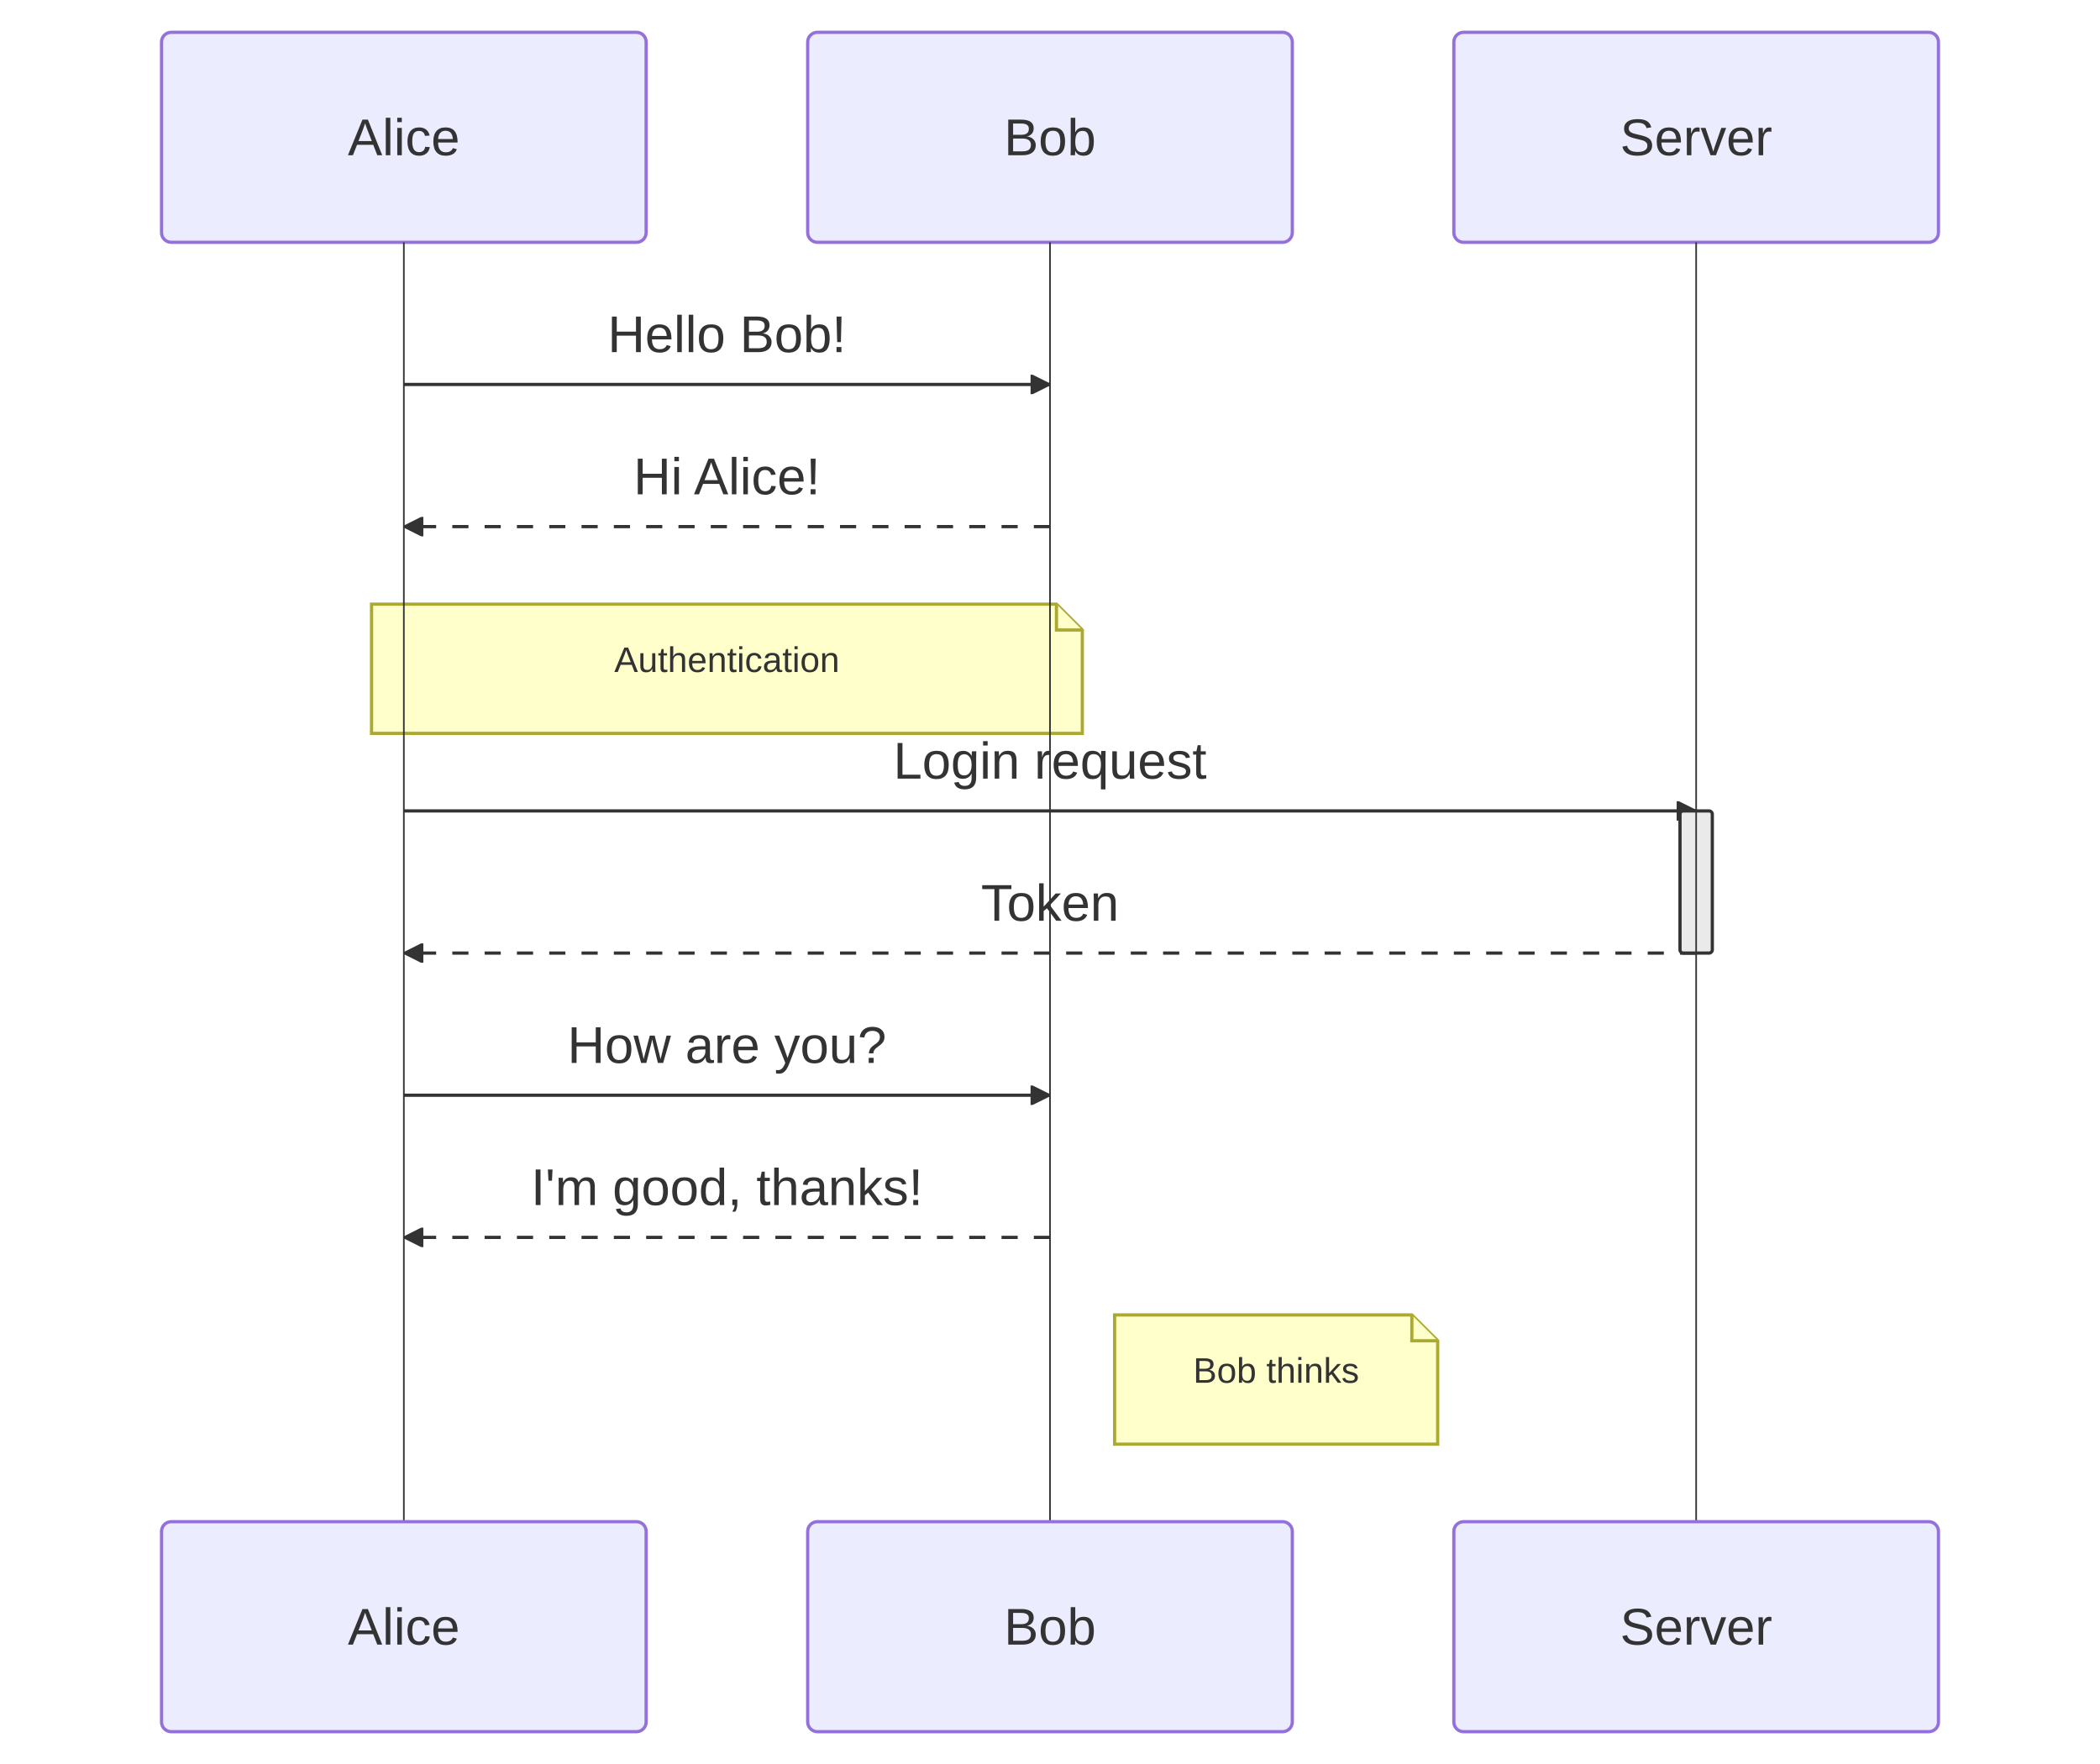
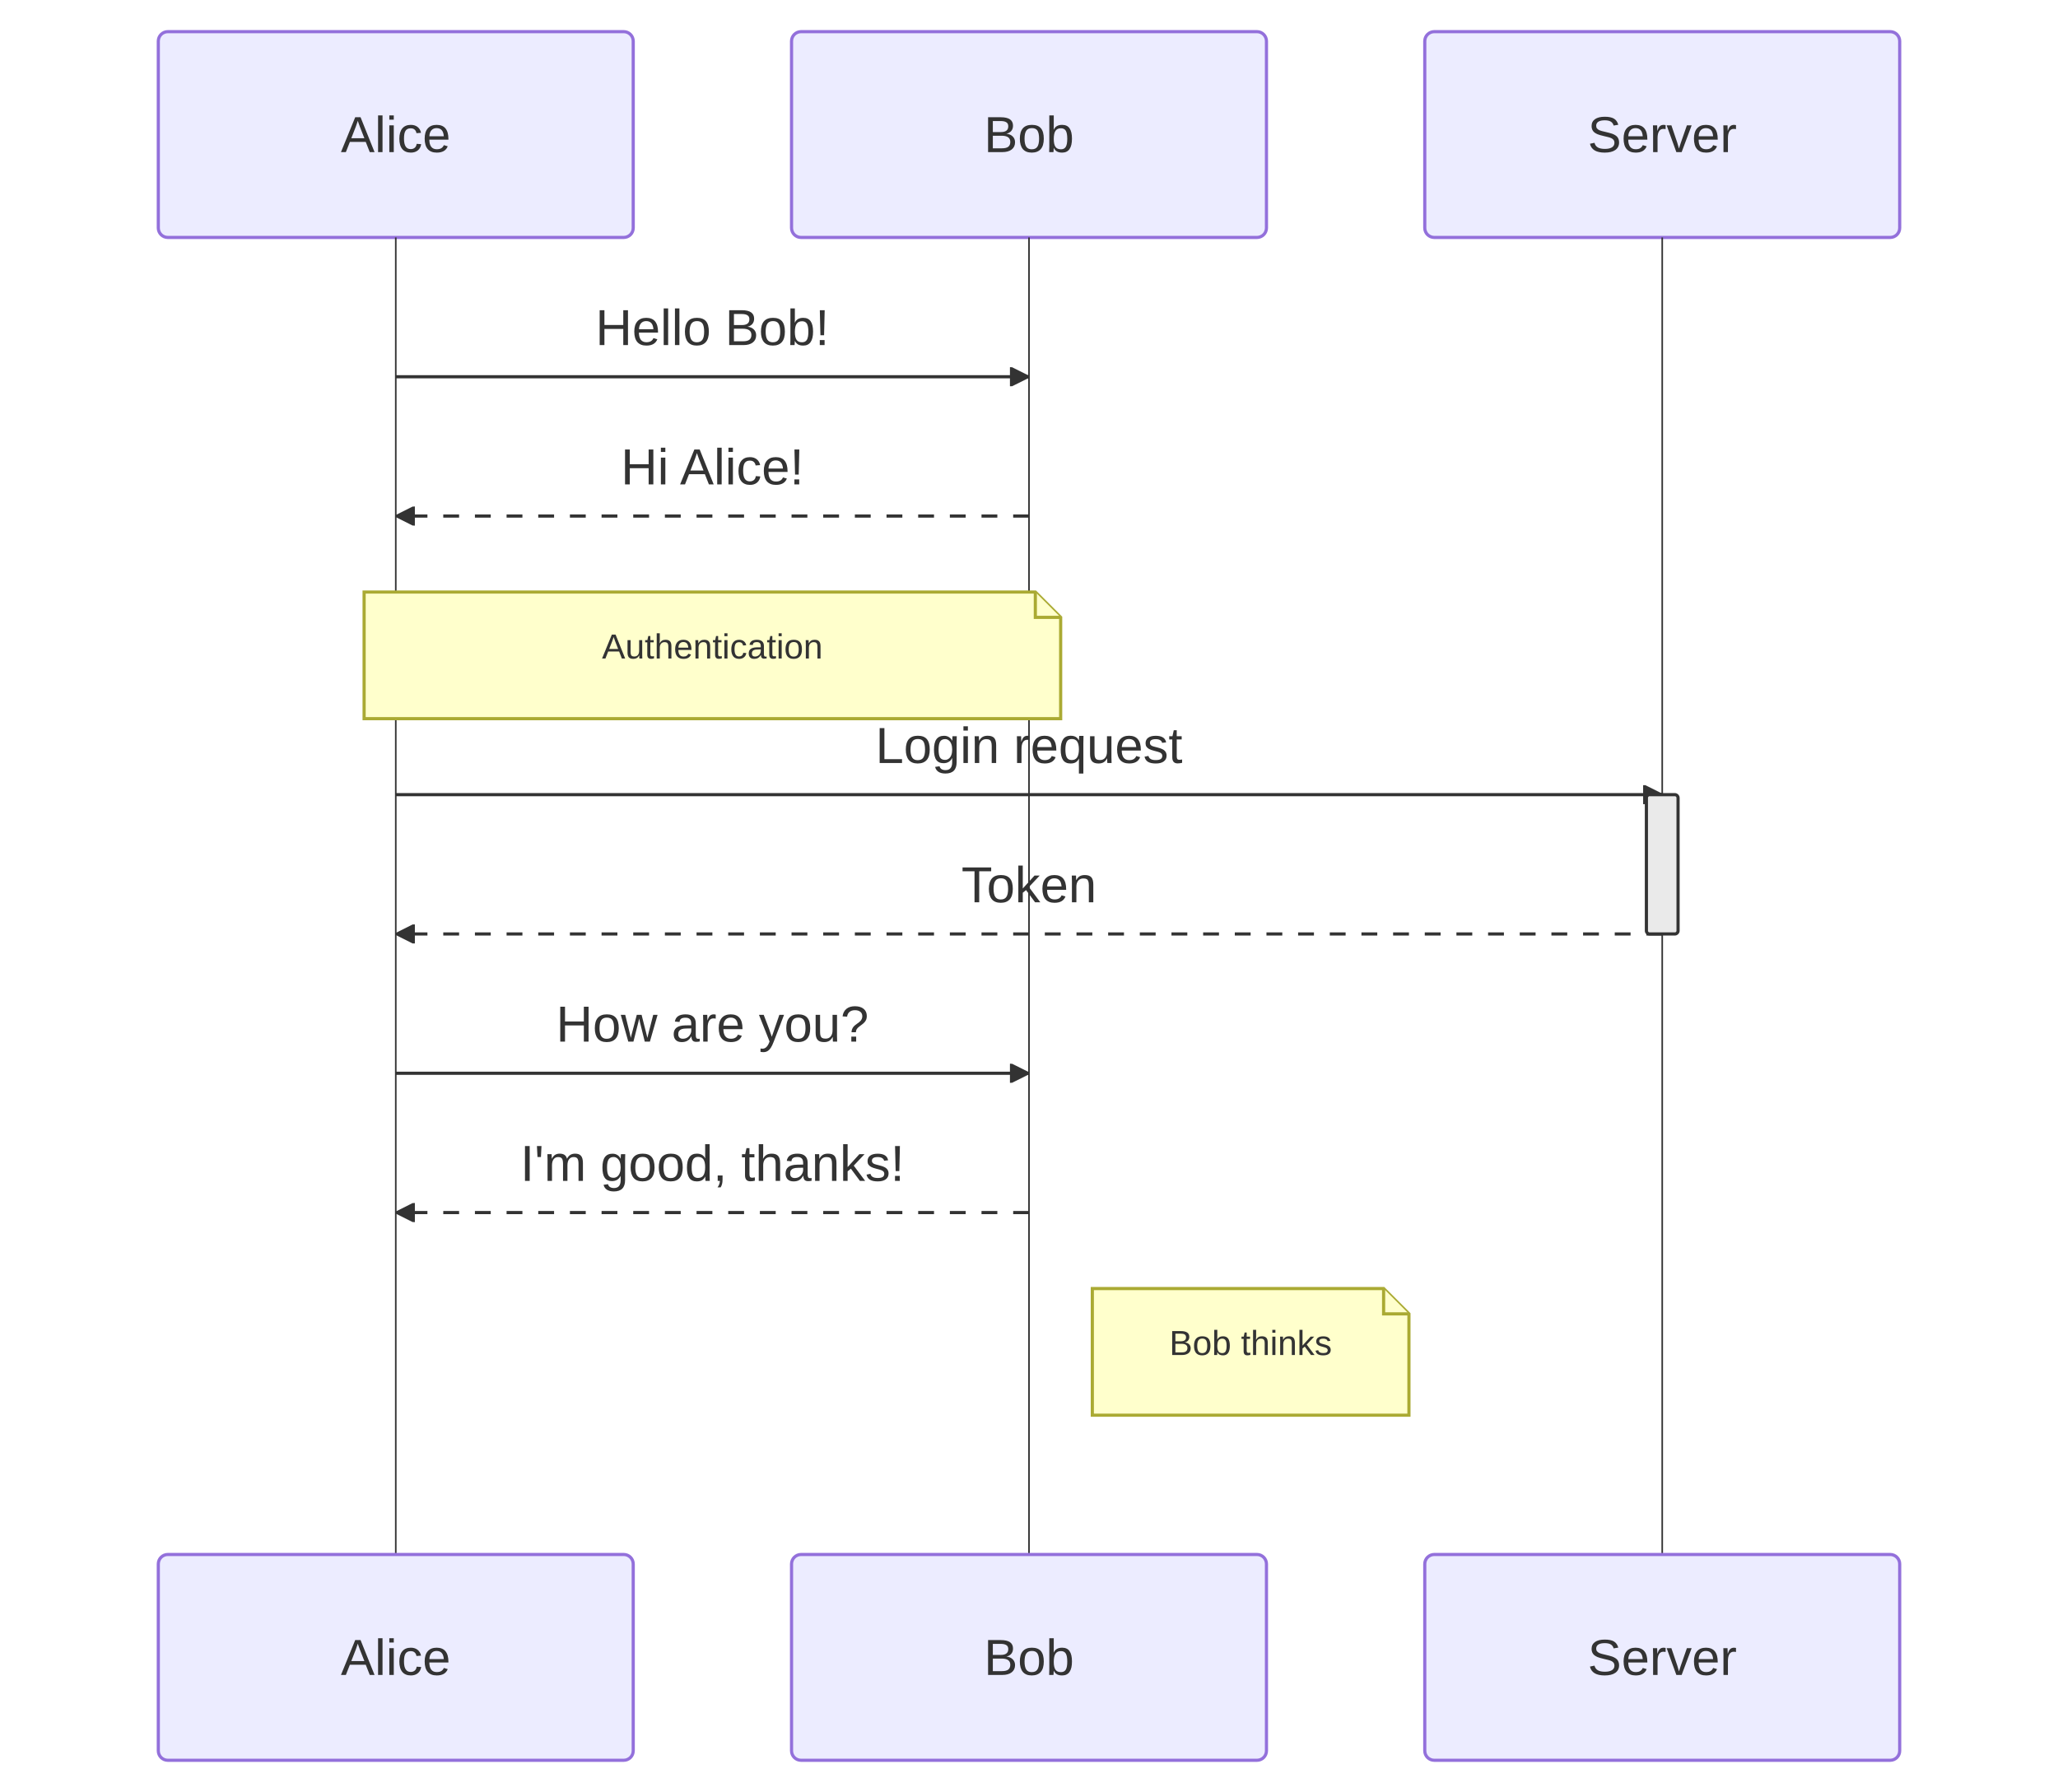
- <svg xmlns="http://www.w3.org/2000/svg" width="650" height="546" viewBox="0 0 650 546" class="mermaid">
+ <svg xmlns="http://www.w3.org/2000/svg" width="650" height="566" viewBox="0 0 650 566" class="mermaid">
  <style>

.mermaid {
  font-family: trebuchet ms, verdana, arial, sans-serif;
  font-size: 16px;
}

.node rect,
.node polygon,
.node circle,
.node ellipse,
.node path {
  fill: #ECECFF;
  stroke: #9370DB;
  stroke-width: 1px;
}

.node line {
  stroke: #9370DB;
  stroke-width: 1px;
}

.node .label {
  fill: #333333;
}

.node text {
  fill: #333333;
  font-family: trebuchet ms, verdana, arial, sans-serif;
  font-size: 16px;
}

.edge-path {
  fill: none;
  stroke: #333333;
  stroke-width: 1px;
}

.edge-label {
  fill: #333333;
  font-family: trebuchet ms, verdana, arial, sans-serif;
}

.edge-label-bg {
  fill: rgba(232, 232, 232, 0.8);
}

.subgraph {
  fill: #ffffde;
  stroke: #aaaa33;
  stroke-width: 1px;
}

.subgraph-title {
  fill: #333333;
  font-weight: bold;
}

.cluster rect {
  fill: #ffffde;
  stroke: #aaaa33;
  stroke-width: 1px;
  rx: 5px;
  ry: 5px;
}

.cluster-label {
  fill: #333333;
  font-family: trebuchet ms, verdana, arial, sans-serif;
  font-size: 16px;
  font-weight: bold;
}

marker path {
  fill: #333333;
  stroke: #333333;
}


.sequence-title {
  fill: #333333;
}

.actor {
  stroke: #9370DB;
  fill: #ECECFF;
}

.actor-box {
  stroke: #9370DB;
  fill: #ECECFF;
}

/* Actor text - no stroke (avoid outlined appearance) */
text.actor, text.actor &gt; tspan, text.actor-box, text.actor-label {
  fill: #333333;
  stroke: none;
}

.actor-line {
  stroke: #333333;
  stroke-width: 0.5px;
}

.messageLine0 {
  stroke-width: 1.5;
  stroke-dasharray: none;
  stroke: #333333;
}

.messageLine1 {
  stroke-width: 1.5;
  stroke-dasharray: 2, 2;
  stroke: #333333;
}

.message-line {
  stroke: #333333;
}

.messageText {
  fill: #333333;
  stroke: none;
}

.message-label {
  fill: #333333;
  stroke: none;
}

.note {
  stroke: #aaaa33;
  fill: #FFFFCC;
}

.noteText, .noteText &gt; tspan {
  fill: #333333;
  stroke: none;
}

.note-text, .note-text &gt; tspan {
  fill: #333333;
  stroke: none;
}

.activation {
  fill: #eaeaea;
  stroke: #333333;
}

.loopLine {
  stroke: #9370DB;
  fill: none;
  stroke-width: 2px;
  stroke-dasharray: 2, 2;
}

.loopText {
  fill: #333333;
}

.labelBox {
  stroke: #9370DB;
  fill: #ECECFF;
}

.sequence-marker-filled {
  fill: #333333;
  stroke: #333333;
}

.sequence-marker-open {
  fill: none;
  stroke: #333333;
}

.sequence-marker-cross {
  stroke: #333333;
}

.sequence-number {
  fill: #333333;
}

- .sequenceNumber-circle {
-   fill: #ECECFF;
-   stroke: #9370DB;
-   stroke-width: 1.5px;
- }
- 
- .sequenceNumber {
-   fill: #333333;
- }
- 
  </style>
  <defs>
    <marker id="arrow-filled" viewBox="0 0 10 10" refX="10" refY="5" markerWidth="6" markerHeight="6" orient="auto">
      <path d="M 0 0 L 10 5 L 0 10 z" class="sequence-marker-filled" stroke-width="1" />
    </marker>
    <marker id="arrow-open" viewBox="0 0 10 10" refX="10" refY="5" markerWidth="6" markerHeight="6" orient="auto">
      <path d="M 0 0 L 10 5 L 0 10" class="sequence-marker-open" stroke-width="1" />
    </marker>
    <marker id="arrow-cross" viewBox="0 0 10 10" refX="5" refY="5" markerWidth="6" markerHeight="6" orient="auto">
      <line x1="0" y1="0" x2="10" y2="10" class="sequence-marker-cross" stroke-width="2" />
      <line x1="10" y1="0" x2="0" y2="10" class="sequence-marker-cross" stroke-width="2" />
    </marker>
    <marker id="sequencenumber" viewBox="0 0 30 30" refX="15" refY="15" markerWidth="60" markerHeight="40" orient="auto">
      <circle cx="15" cy="15" r="6" class="sequence-number" />
    </marker>
  </defs>
  <g class="root">
    <g class="clusters">

    </g>
    <g class="edgePaths">

    </g>
    <g class="edgeLabels">

    </g>
    <g class="nodes">

    </g>
    <g class="actor">
      <rect x="50" y="10" width="150" height="65" rx="3" ry="3" class="actor actor-box" stroke-width="1" />
-       <text x="125" y="42.5" class="actor actor-box" font-size="16" text-anchor="middle" dominant-baseline="central">Alice</text>
+       <text x="125" y="42.5" class="actor actor-box" dominant-baseline="central" font-size="16" text-anchor="middle">Alice</text>
+     </g>
+     <line x1="125" y1="75" x2="125" y2="491" class="actor-line" stroke-width="0.5px" />
+     <g class="actor">
+       <rect x="50" y="491" width="150" height="65" rx="3" ry="3" class="actor actor-box" stroke-width="1" />
+       <text x="125" y="523.5" class="actor actor-box" dominant-baseline="central" text-anchor="middle" font-size="16">Alice</text>
    </g>
    <g class="actor">
      <rect x="250" y="10" width="150" height="65" rx="3" ry="3" class="actor actor-box" stroke-width="1" />
-       <text x="325" y="42.5" class="actor actor-box" dominant-baseline="central" font-size="16" text-anchor="middle">Bob</text>
+       <text x="325" y="42.5" class="actor actor-box" font-size="16" dominant-baseline="central" text-anchor="middle">Bob</text>
+     </g>
+     <line x1="325" y1="75" x2="325" y2="491" class="actor-line" stroke-width="0.5px" />
+     <g class="actor">
+       <rect x="250" y="491" width="150" height="65" rx="3" ry="3" class="actor actor-box" stroke-width="1" />
+       <text x="325" y="523.5" class="actor actor-box" font-size="16" dominant-baseline="central" text-anchor="middle">Bob</text>
    </g>
    <g class="actor">
      <rect x="450" y="10" width="150" height="65" rx="3" ry="3" class="actor actor-box" stroke-width="1" />
-       <text x="525" y="42.5" class="actor actor-box" font-size="16" text-anchor="middle" dominant-baseline="central">Server</text>
+       <text x="525" y="42.5" class="actor actor-box" text-anchor="middle" dominant-baseline="central" font-size="16">Server</text>
+     </g>
+     <line x1="525" y1="75" x2="525" y2="491" class="actor-line" stroke-width="0.5px" />
+     <g class="actor">
+       <rect x="450" y="491" width="150" height="65" rx="3" ry="3" class="actor actor-box" stroke-width="1" />
+       <text x="525" y="523.5" class="actor actor-box" dominant-baseline="central" font-size="16" text-anchor="middle">Server</text>
    </g>
    <g class="message">
      <line x1="125" y1="119" x2="325" y2="119" class="message-line" stroke-width="1" marker-end="url(#arrow-filled)" />
-       <text x="225" y="109" class="message-label" text-anchor="middle" font-size="16">Hello Bob!</text>
-     </g>
-     <g class="message">
-       <line x1="325" y1="163" x2="125" y2="163" class="message-line" marker-end="url(#arrow-filled)" stroke-dasharray="5,5" stroke-width="1" />
-       <text x="225" y="153" class="message-label" text-anchor="middle" font-size="16">Hi Alice!</text>
+       <text x="225" y="109" class="message-label" font-size="16" text-anchor="middle">Hello Bob!</text>
+     </g>
+     <g class="message">
+       <line x1="325" y1="163" x2="125" y2="163" class="message-line" stroke-width="1" stroke-dasharray="5,5" marker-end="url(#arrow-filled)" />
+       <text x="225" y="153" class="message-label" font-size="16" text-anchor="middle">Hi Alice!</text>
    </g>
    <g class="note">
      <path d="M 115 187 L 327 187 L 335 195 L 335 227 L 115 227 Z" class="note note-box" stroke-width="1" />
-       <path d="M 327 187 L 327 195 L 335 195" class="note" fill="none" stroke-width="1" />
+       <path d="M 327 187 L 327 195 L 335 195" class="note" stroke-width="1" fill="none" />
      <text x="225" y="208" class="note-text" font-size="11" text-anchor="middle">Authentication</text>
    </g>
    <g class="message">
      <line x1="125" y1="251" x2="525" y2="251" class="message-line" marker-end="url(#arrow-filled)" stroke-width="1" />
      <text x="325" y="241" class="message-label" text-anchor="middle" font-size="16">Login request</text>
    </g>
    <g class="message">
-       <line x1="525" y1="295" x2="125" y2="295" class="message-line" stroke-width="1" stroke-dasharray="5,5" marker-end="url(#arrow-filled)" />
-       <text x="325" y="285" class="message-label" font-size="16" text-anchor="middle">Token</text>
+       <line x1="525" y1="295" x2="125" y2="295" class="message-line" stroke-dasharray="5,5" stroke-width="1" marker-end="url(#arrow-filled)" />
+       <text x="325" y="285" class="message-label" text-anchor="middle" font-size="16">Token</text>
    </g>
    <rect x="520" y="251" width="10" height="44" rx="1" ry="1" class="activation" />
    <g class="message">
      <line x1="125" y1="339" x2="325" y2="339" class="message-line" stroke-width="1" marker-end="url(#arrow-filled)" />
-       <text x="225" y="329" class="message-label" text-anchor="middle" font-size="16">How are you?</text>
-     </g>
-     <g class="message">
-       <line x1="325" y1="383" x2="125" y2="383" class="message-line" stroke-dasharray="5,5" stroke-width="1" marker-end="url(#arrow-filled)" />
+       <text x="225" y="329" class="message-label" font-size="16" text-anchor="middle">How are you?</text>
+     </g>
+     <g class="message">
+       <line x1="325" y1="383" x2="125" y2="383" class="message-line" stroke-width="1" stroke-dasharray="5,5" marker-end="url(#arrow-filled)" />
      <text x="225" y="373" class="message-label" text-anchor="middle" font-size="16">I'm good, thanks!</text>
    </g>
    <g class="note">
      <path d="M 345 407 L 437 407 L 445 415 L 445 447 L 345 447 Z" class="note note-box" stroke-width="1" />
      <path d="M 437 407 L 437 415 L 445 415" class="note" stroke-width="1" fill="none" />
      <text x="395" y="428" class="note-text" text-anchor="middle" font-size="11">Bob thinks</text>
    </g>
-     <line x1="125" y1="75" x2="125" y2="471" class="actor-line" stroke-width="0.5px" />
-     <g class="actor">
-       <rect x="50" y="471" width="150" height="65" rx="3" ry="3" class="actor actor-box" stroke-width="1" />
-       <text x="125" y="503.5" class="actor actor-box" text-anchor="middle" font-size="16" dominant-baseline="central">Alice</text>
-     </g>
-     <line x1="325" y1="75" x2="325" y2="471" class="actor-line" stroke-width="0.5px" />
-     <g class="actor">
-       <rect x="250" y="471" width="150" height="65" rx="3" ry="3" class="actor actor-box" stroke-width="1" />
-       <text x="325" y="503.5" class="actor actor-box" dominant-baseline="central" font-size="16" text-anchor="middle">Bob</text>
-     </g>
-     <line x1="525" y1="75" x2="525" y2="471" class="actor-line" stroke-width="0.5px" />
-     <g class="actor">
-       <rect x="450" y="471" width="150" height="65" rx="3" ry="3" class="actor actor-box" stroke-width="1" />
-       <text x="525" y="503.5" class="actor actor-box" dominant-baseline="central" text-anchor="middle" font-size="16">Server</text>
-     </g>
  </g>
</svg>
